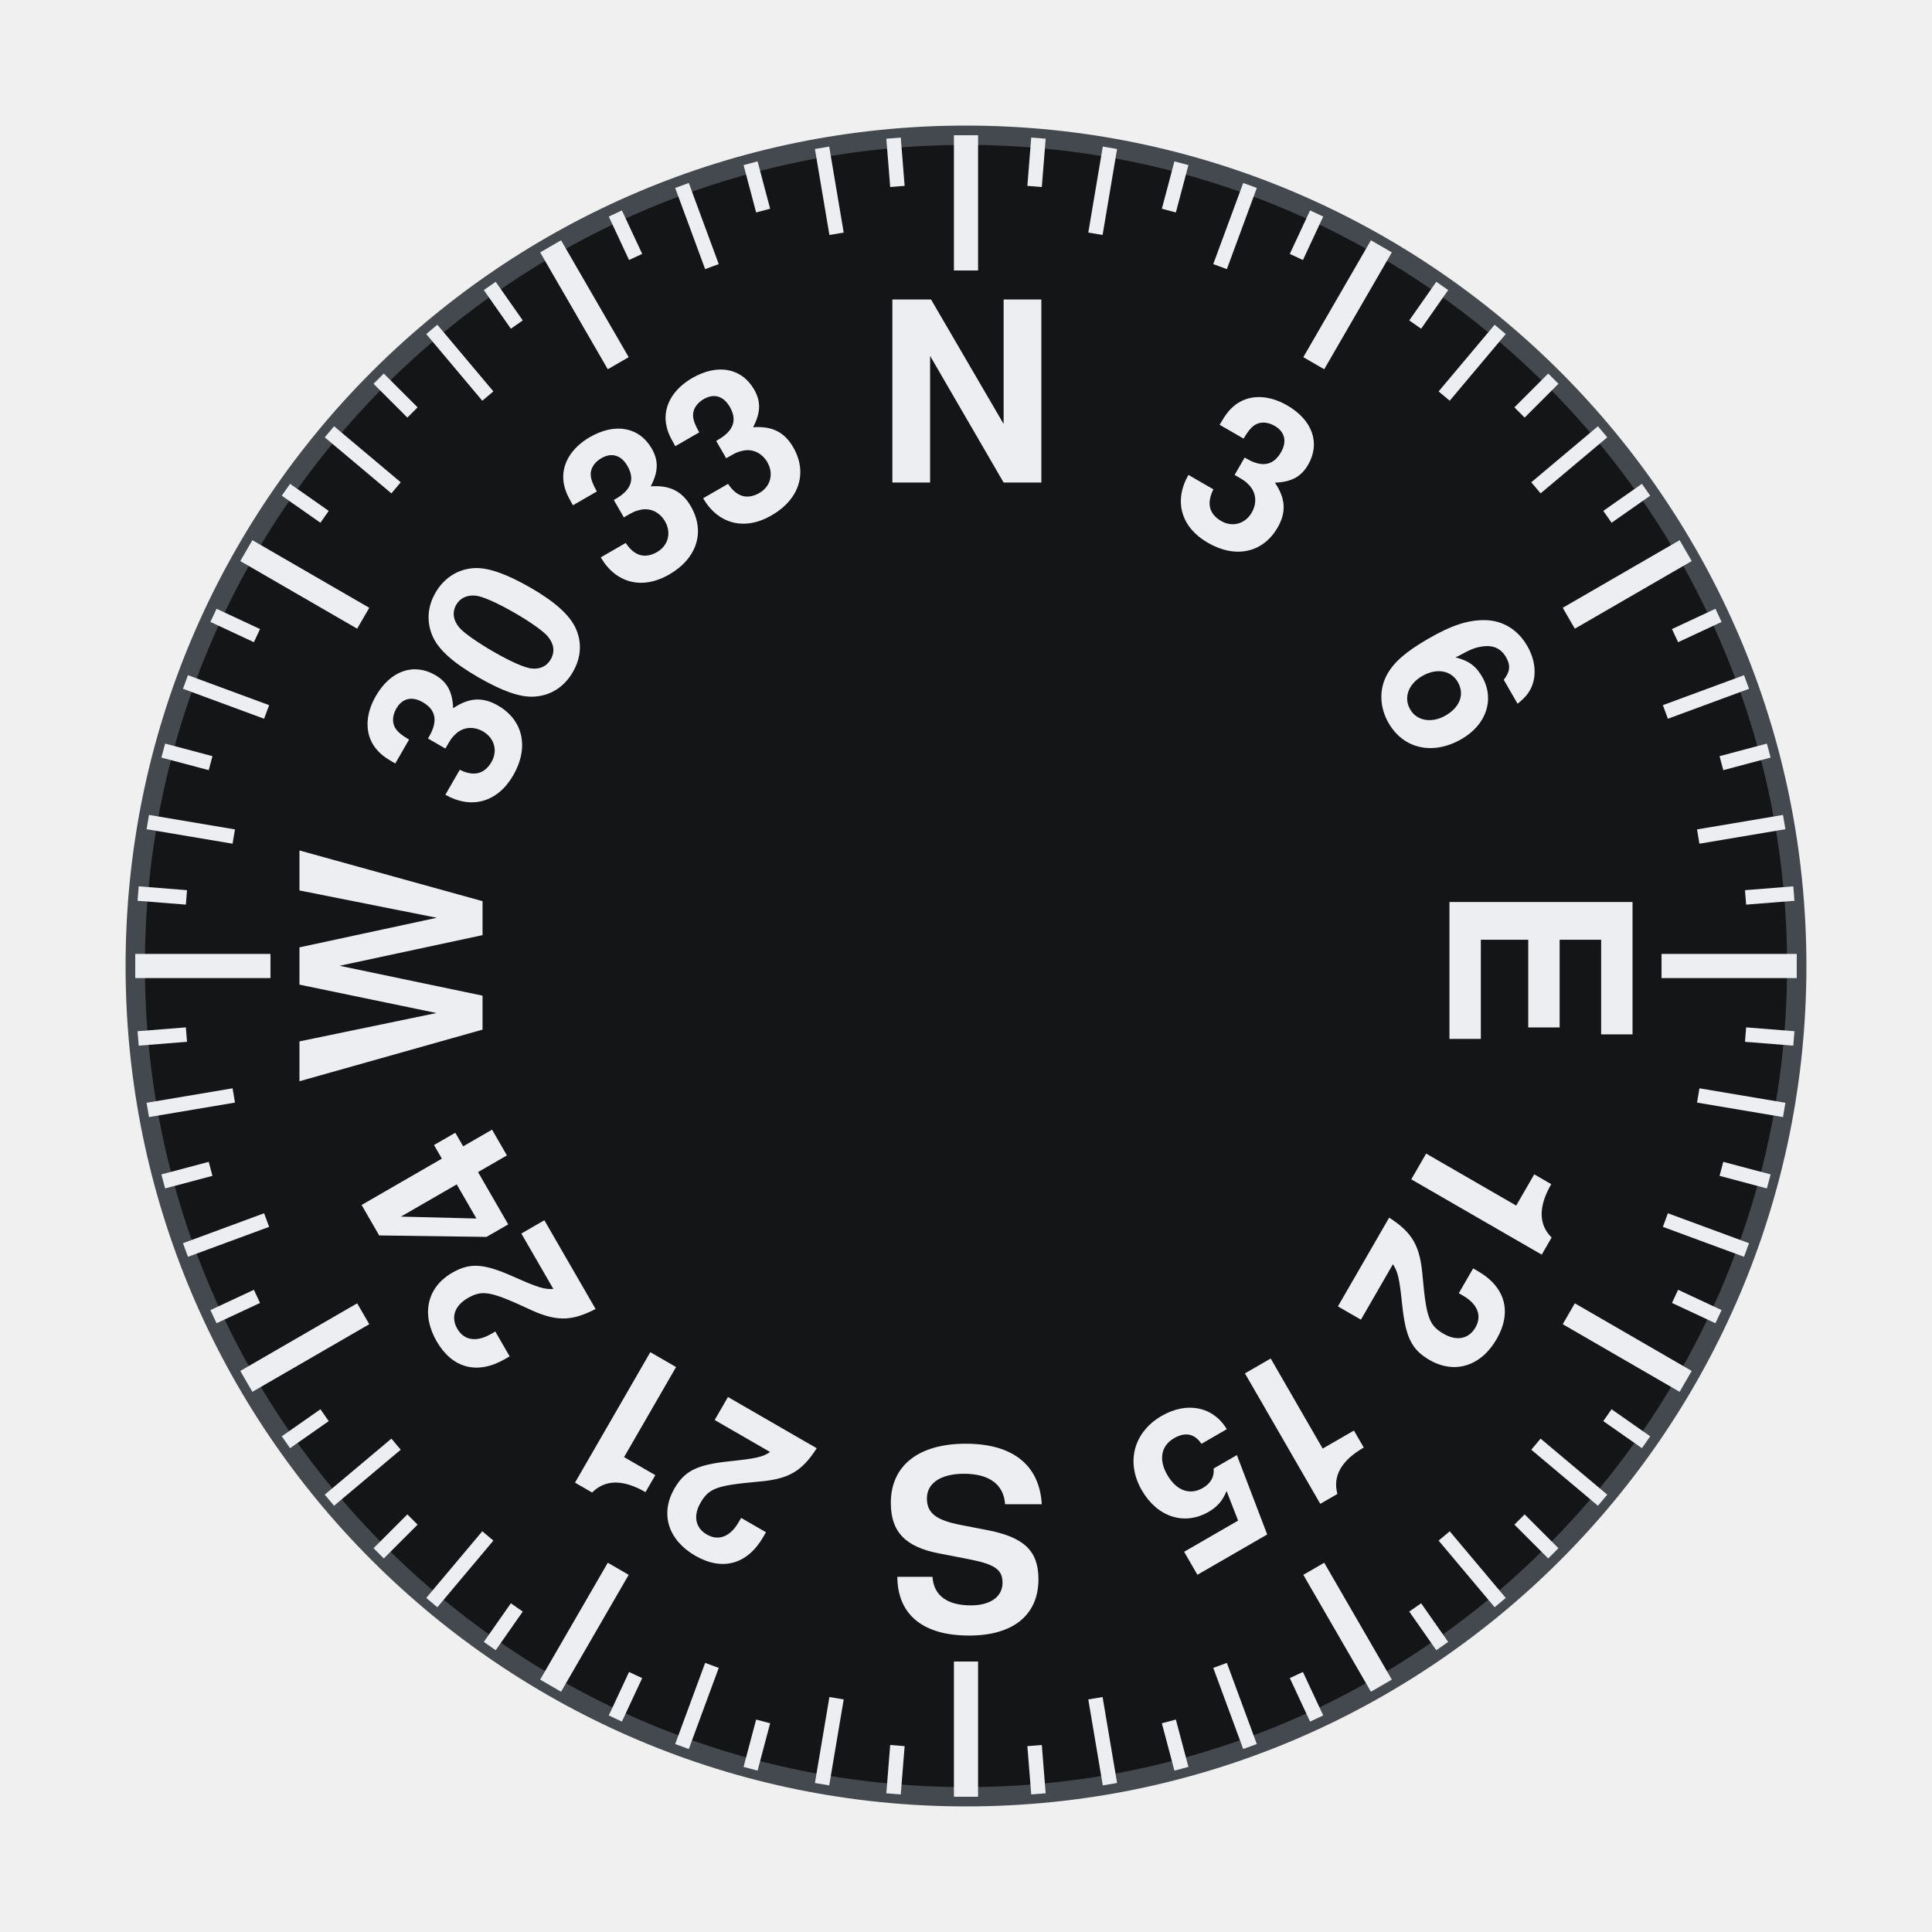
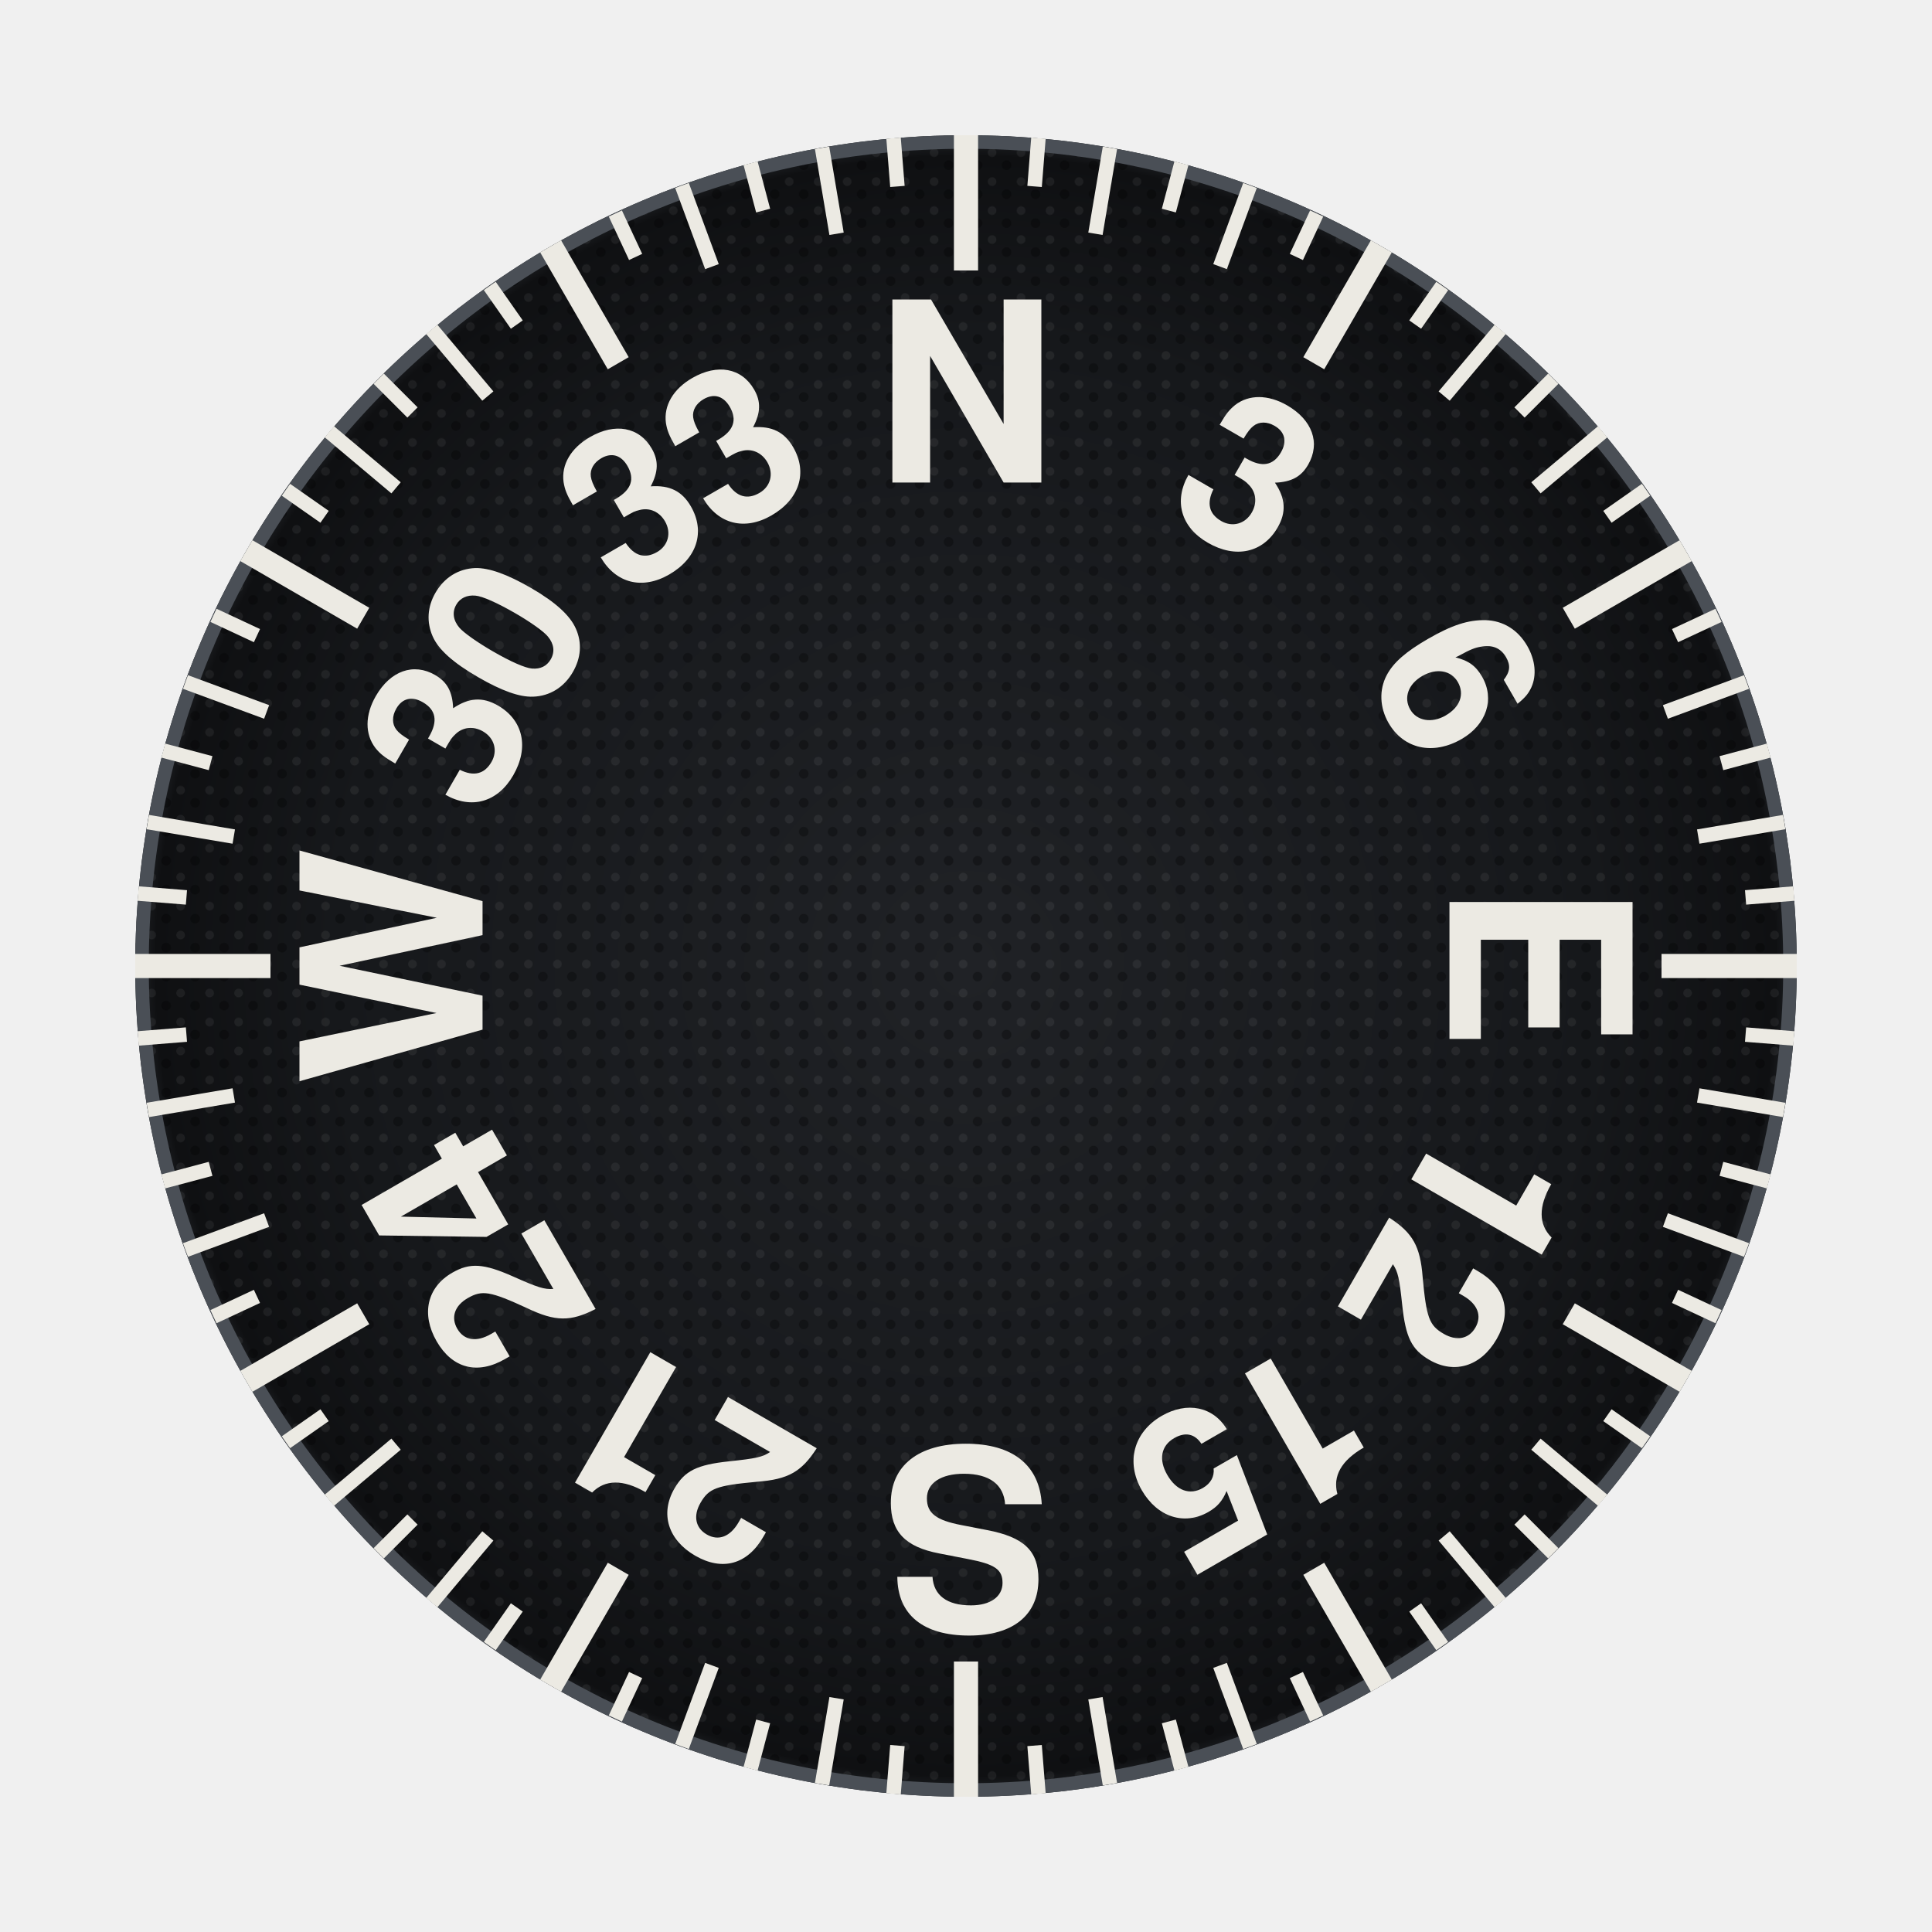
<svg xmlns="http://www.w3.org/2000/svg" viewBox="0 0 200 200" width="200" height="200">
-   <circle cx="100" cy="100" r="86" fill="#141517" stroke="#44494F" stroke-width="2" />
-   <line x1="100.0" y1="14.0" x2="100.0" y2="28.0" stroke="#ECEEF1" stroke-width="2.5" />
-   <line x1="107.5" y1="14.3" x2="107.1" y2="19.3" stroke="#ECEEF1" stroke-width="1.5" />
-   <line x1="114.9" y1="15.3" x2="113.4" y2="24.2" stroke="#ECEEF1" stroke-width="1.5" />
-   <line x1="122.3" y1="16.9" x2="121.0" y2="21.8" stroke="#ECEEF1" stroke-width="1.5" />
-   <line x1="129.4" y1="19.2" x2="126.3" y2="27.6" stroke="#ECEEF1" stroke-width="1.5" />
-   <line x1="136.3" y1="22.1" x2="134.2" y2="26.6" stroke="#ECEEF1" stroke-width="1.5" />
-   <line x1="143.0" y1="25.5" x2="136.0" y2="37.6" stroke="#ECEEF1" stroke-width="2.5" />
-   <line x1="149.3" y1="29.6" x2="146.5" y2="33.6" stroke="#ECEEF1" stroke-width="1.5" />
-   <line x1="155.3" y1="34.1" x2="149.5" y2="41.0" stroke="#ECEEF1" stroke-width="1.5" />
-   <line x1="160.8" y1="39.2" x2="157.3" y2="42.7" stroke="#ECEEF1" stroke-width="1.5" />
-   <line x1="165.9" y1="44.7" x2="159.0" y2="50.5" stroke="#ECEEF1" stroke-width="1.5" />
-   <line x1="170.4" y1="50.7" x2="166.4" y2="53.5" stroke="#ECEEF1" stroke-width="1.5" />
-   <line x1="174.5" y1="57.0" x2="162.4" y2="64.0" stroke="#ECEEF1" stroke-width="2.5" />
-   <line x1="177.9" y1="63.7" x2="173.4" y2="65.8" stroke="#ECEEF1" stroke-width="1.5" />
-   <line x1="180.8" y1="70.6" x2="172.4" y2="73.7" stroke="#ECEEF1" stroke-width="1.5" />
-   <line x1="183.1" y1="77.7" x2="178.2" y2="79.0" stroke="#ECEEF1" stroke-width="1.5" />
-   <line x1="184.7" y1="85.1" x2="175.8" y2="86.6" stroke="#ECEEF1" stroke-width="1.5" />
-   <line x1="185.7" y1="92.5" x2="180.7" y2="92.9" stroke="#ECEEF1" stroke-width="1.5" />
-   <line x1="186.0" y1="100.0" x2="172.0" y2="100.0" stroke="#ECEEF1" stroke-width="2.5" />
-   <line x1="185.7" y1="107.5" x2="180.7" y2="107.1" stroke="#ECEEF1" stroke-width="1.5" />
-   <line x1="184.7" y1="114.9" x2="175.8" y2="113.4" stroke="#ECEEF1" stroke-width="1.5" />
-   <line x1="183.1" y1="122.3" x2="178.2" y2="121.0" stroke="#ECEEF1" stroke-width="1.5" />
-   <line x1="180.8" y1="129.4" x2="172.4" y2="126.3" stroke="#ECEEF1" stroke-width="1.5" />
-   <line x1="177.9" y1="136.3" x2="173.4" y2="134.2" stroke="#ECEEF1" stroke-width="1.5" />
-   <line x1="174.5" y1="143.0" x2="162.4" y2="136.0" stroke="#ECEEF1" stroke-width="2.5" />
-   <line x1="170.4" y1="149.3" x2="166.4" y2="146.5" stroke="#ECEEF1" stroke-width="1.5" />
-   <line x1="165.9" y1="155.3" x2="159.0" y2="149.5" stroke="#ECEEF1" stroke-width="1.5" />
-   <line x1="160.8" y1="160.8" x2="157.3" y2="157.3" stroke="#ECEEF1" stroke-width="1.5" />
-   <line x1="155.3" y1="165.9" x2="149.5" y2="159.0" stroke="#ECEEF1" stroke-width="1.5" />
-   <line x1="149.3" y1="170.4" x2="146.5" y2="166.4" stroke="#ECEEF1" stroke-width="1.5" />
-   <line x1="143.0" y1="174.5" x2="136.0" y2="162.4" stroke="#ECEEF1" stroke-width="2.5" />
-   <line x1="136.3" y1="177.9" x2="134.2" y2="173.4" stroke="#ECEEF1" stroke-width="1.5" />
-   <line x1="129.4" y1="180.8" x2="126.3" y2="172.4" stroke="#ECEEF1" stroke-width="1.5" />
-   <line x1="122.3" y1="183.1" x2="121.0" y2="178.2" stroke="#ECEEF1" stroke-width="1.5" />
-   <line x1="114.9" y1="184.7" x2="113.4" y2="175.8" stroke="#ECEEF1" stroke-width="1.5" />
-   <line x1="107.5" y1="185.7" x2="107.1" y2="180.7" stroke="#ECEEF1" stroke-width="1.5" />
-   <line x1="100.0" y1="186.0" x2="100.0" y2="172.0" stroke="#ECEEF1" stroke-width="2.5" />
-   <line x1="92.5" y1="185.7" x2="92.9" y2="180.7" stroke="#ECEEF1" stroke-width="1.5" />
-   <line x1="85.1" y1="184.7" x2="86.6" y2="175.8" stroke="#ECEEF1" stroke-width="1.5" />
-   <line x1="77.7" y1="183.1" x2="79.0" y2="178.2" stroke="#ECEEF1" stroke-width="1.5" />
-   <line x1="70.6" y1="180.8" x2="73.7" y2="172.4" stroke="#ECEEF1" stroke-width="1.5" />
-   <line x1="63.7" y1="177.9" x2="65.8" y2="173.4" stroke="#ECEEF1" stroke-width="1.5" />
-   <line x1="57.0" y1="174.5" x2="64.0" y2="162.4" stroke="#ECEEF1" stroke-width="2.5" />
-   <line x1="50.7" y1="170.4" x2="53.5" y2="166.4" stroke="#ECEEF1" stroke-width="1.5" />
-   <line x1="44.7" y1="165.9" x2="50.5" y2="159.0" stroke="#ECEEF1" stroke-width="1.5" />
-   <line x1="39.2" y1="160.8" x2="42.7" y2="157.3" stroke="#ECEEF1" stroke-width="1.5" />
-   <line x1="34.1" y1="155.3" x2="41.0" y2="149.5" stroke="#ECEEF1" stroke-width="1.5" />
-   <line x1="29.6" y1="149.3" x2="33.6" y2="146.5" stroke="#ECEEF1" stroke-width="1.5" />
-   <line x1="25.5" y1="143.0" x2="37.6" y2="136.0" stroke="#ECEEF1" stroke-width="2.5" />
-   <line x1="22.1" y1="136.3" x2="26.6" y2="134.2" stroke="#ECEEF1" stroke-width="1.5" />
-   <line x1="19.2" y1="129.4" x2="27.6" y2="126.3" stroke="#ECEEF1" stroke-width="1.5" />
-   <line x1="16.9" y1="122.3" x2="21.8" y2="121.0" stroke="#ECEEF1" stroke-width="1.5" />
-   <line x1="15.3" y1="114.9" x2="24.2" y2="113.4" stroke="#ECEEF1" stroke-width="1.5" />
-   <line x1="14.3" y1="107.5" x2="19.3" y2="107.1" stroke="#ECEEF1" stroke-width="1.5" />
-   <line x1="14.0" y1="100.0" x2="28.0" y2="100.0" stroke="#ECEEF1" stroke-width="2.5" />
-   <line x1="14.3" y1="92.5" x2="19.3" y2="92.9" stroke="#ECEEF1" stroke-width="1.5" />
-   <line x1="15.3" y1="85.1" x2="24.2" y2="86.6" stroke="#ECEEF1" stroke-width="1.5" />
-   <line x1="16.9" y1="77.7" x2="21.8" y2="79.0" stroke="#ECEEF1" stroke-width="1.5" />
-   <line x1="19.2" y1="70.6" x2="27.6" y2="73.7" stroke="#ECEEF1" stroke-width="1.5" />
-   <line x1="22.1" y1="63.7" x2="26.6" y2="65.8" stroke="#ECEEF1" stroke-width="1.5" />
-   <line x1="25.5" y1="57.0" x2="37.6" y2="64.0" stroke="#ECEEF1" stroke-width="2.5" />
-   <line x1="29.6" y1="50.7" x2="33.6" y2="53.5" stroke="#ECEEF1" stroke-width="1.5" />
-   <line x1="34.1" y1="44.7" x2="41.0" y2="50.5" stroke="#ECEEF1" stroke-width="1.5" />
-   <line x1="39.2" y1="39.2" x2="42.7" y2="42.7" stroke="#ECEEF1" stroke-width="1.5" />
-   <line x1="44.7" y1="34.1" x2="50.5" y2="41.0" stroke="#ECEEF1" stroke-width="1.5" />
-   <line x1="50.7" y1="29.6" x2="53.5" y2="33.6" stroke="#ECEEF1" stroke-width="1.5" />
-   <line x1="57.0" y1="25.5" x2="64.0" y2="37.6" stroke="#ECEEF1" stroke-width="2.5" />
-   <line x1="63.7" y1="22.1" x2="65.8" y2="26.6" stroke="#ECEEF1" stroke-width="1.5" />
-   <line x1="70.6" y1="19.2" x2="73.7" y2="27.6" stroke="#ECEEF1" stroke-width="1.5" />
-   <line x1="77.7" y1="16.9" x2="79.0" y2="21.8" stroke="#ECEEF1" stroke-width="1.5" />
-   <line x1="85.1" y1="15.3" x2="86.6" y2="24.2" stroke="#ECEEF1" stroke-width="1.5" />
-   <line x1="92.5" y1="14.3" x2="92.9" y2="19.3" stroke="#ECEEF1" stroke-width="1.5" />
-   <text x="100" y="44" font-size="26" font-family="Helvetica, Arial, sans-serif" font-weight="bold" fill="#ECEEF1" text-anchor="middle" dominant-baseline="central" transform="rotate(0 100 100)">N</text>
-   <text x="100" y="44" font-size="22" font-family="Helvetica, Arial, sans-serif" font-weight="bold" fill="#ECEEF1" text-anchor="middle" dominant-baseline="central" transform="rotate(30 100 100)">3</text>
-   <text x="100" y="44" font-size="22" font-family="Helvetica, Arial, sans-serif" font-weight="bold" fill="#ECEEF1" text-anchor="middle" dominant-baseline="central" transform="rotate(60 100 100)">6</text>
-   <text x="100" y="44" font-size="26" font-family="Helvetica, Arial, sans-serif" font-weight="bold" fill="#ECEEF1" text-anchor="middle" dominant-baseline="central" transform="rotate(90 100 100)">E</text>
-   <text x="100" y="44" font-size="22" font-family="Helvetica, Arial, sans-serif" font-weight="bold" fill="#ECEEF1" text-anchor="middle" dominant-baseline="central" transform="rotate(120 100 100)">12</text>
-   <text x="100" y="44" font-size="22" font-family="Helvetica, Arial, sans-serif" font-weight="bold" fill="#ECEEF1" text-anchor="middle" dominant-baseline="central" transform="rotate(150 100 100)">15</text>
-   <text x="100" y="44" font-size="26" font-family="Helvetica, Arial, sans-serif" font-weight="bold" fill="#ECEEF1" text-anchor="middle" dominant-baseline="central" transform="rotate(180 100 100)">S</text>
-   <text x="100" y="44" font-size="22" font-family="Helvetica, Arial, sans-serif" font-weight="bold" fill="#ECEEF1" text-anchor="middle" dominant-baseline="central" transform="rotate(210 100 100)">21</text>
-   <text x="100" y="44" font-size="22" font-family="Helvetica, Arial, sans-serif" font-weight="bold" fill="#ECEEF1" text-anchor="middle" dominant-baseline="central" transform="rotate(240 100 100)">24</text>
-   <text x="100" y="44" font-size="26" font-family="Helvetica, Arial, sans-serif" font-weight="bold" fill="#ECEEF1" text-anchor="middle" dominant-baseline="central" transform="rotate(270 100 100)">W</text>
-   <text x="100" y="44" font-size="22" font-family="Helvetica, Arial, sans-serif" font-weight="bold" fill="#ECEEF1" text-anchor="middle" dominant-baseline="central" transform="rotate(300 100 100)">30</text>
-   <text x="100" y="44" font-size="22" font-family="Helvetica, Arial, sans-serif" font-weight="bold" fill="#ECEEF1" text-anchor="middle" dominant-baseline="central" transform="rotate(330 100 100)">33</text>
+   <defs>
+     <radialGradient id="card" cx="0.5" cy="0.5" r="0.5">
+       <stop offset="0" stop-color="#202226" />
+       <stop offset="0.75" stop-color="#16181B" />
+       <stop offset="0.96" stop-color="#0F1012" />
+       <stop offset="1" stop-color="#2E3237" />
+     </radialGradient>
+     <pattern id="grain" patternUnits="userSpaceOnUse" width="3" height="3">
+       <circle cx="0.7" cy="0.8" r="0.45" fill="#FFFFFF" fill-opacity="0.06" />
+       <circle cx="2.2" cy="2.1" r="0.5" fill="#000" fill-opacity="0.3" />
+     </pattern>
+   </defs>
+   <circle cx="100" cy="100" r="86" fill="url(#card)" />
+   <circle cx="100" cy="100" r="86" fill="url(#grain)" />
+   <circle cx="100" cy="100" r="85.3" fill="none" stroke="#4A4F56" stroke-width="1.4" />
+   <line x1="100.0" y1="14.0" x2="100.0" y2="28.0" stroke="#ECEAE3" stroke-width="2.5" />
+   <line x1="107.5" y1="14.3" x2="107.1" y2="19.3" stroke="#ECEAE3" stroke-width="1.5" />
+   <line x1="114.9" y1="15.3" x2="113.4" y2="24.2" stroke="#ECEAE3" stroke-width="1.5" />
+   <line x1="122.3" y1="16.9" x2="121.0" y2="21.8" stroke="#ECEAE3" stroke-width="1.5" />
+   <line x1="129.4" y1="19.2" x2="126.3" y2="27.6" stroke="#ECEAE3" stroke-width="1.5" />
+   <line x1="136.3" y1="22.1" x2="134.2" y2="26.6" stroke="#ECEAE3" stroke-width="1.5" />
+   <line x1="143.0" y1="25.5" x2="136.0" y2="37.6" stroke="#ECEAE3" stroke-width="2.5" />
+   <line x1="149.3" y1="29.6" x2="146.5" y2="33.6" stroke="#ECEAE3" stroke-width="1.5" />
+   <line x1="155.3" y1="34.1" x2="149.5" y2="41.0" stroke="#ECEAE3" stroke-width="1.5" />
+   <line x1="160.8" y1="39.2" x2="157.3" y2="42.7" stroke="#ECEAE3" stroke-width="1.5" />
+   <line x1="165.9" y1="44.7" x2="159.0" y2="50.5" stroke="#ECEAE3" stroke-width="1.5" />
+   <line x1="170.4" y1="50.7" x2="166.4" y2="53.5" stroke="#ECEAE3" stroke-width="1.5" />
+   <line x1="174.5" y1="57.0" x2="162.4" y2="64.0" stroke="#ECEAE3" stroke-width="2.5" />
+   <line x1="177.9" y1="63.7" x2="173.4" y2="65.8" stroke="#ECEAE3" stroke-width="1.5" />
+   <line x1="180.8" y1="70.6" x2="172.4" y2="73.7" stroke="#ECEAE3" stroke-width="1.5" />
+   <line x1="183.1" y1="77.7" x2="178.2" y2="79.0" stroke="#ECEAE3" stroke-width="1.5" />
+   <line x1="184.7" y1="85.1" x2="175.8" y2="86.6" stroke="#ECEAE3" stroke-width="1.5" />
+   <line x1="185.7" y1="92.5" x2="180.7" y2="92.9" stroke="#ECEAE3" stroke-width="1.5" />
+   <line x1="186.0" y1="100.0" x2="172.0" y2="100.0" stroke="#ECEAE3" stroke-width="2.5" />
+   <line x1="185.7" y1="107.5" x2="180.7" y2="107.1" stroke="#ECEAE3" stroke-width="1.5" />
+   <line x1="184.7" y1="114.9" x2="175.8" y2="113.4" stroke="#ECEAE3" stroke-width="1.5" />
+   <line x1="183.1" y1="122.3" x2="178.2" y2="121.0" stroke="#ECEAE3" stroke-width="1.5" />
+   <line x1="180.8" y1="129.4" x2="172.4" y2="126.3" stroke="#ECEAE3" stroke-width="1.5" />
+   <line x1="177.9" y1="136.3" x2="173.4" y2="134.2" stroke="#ECEAE3" stroke-width="1.5" />
+   <line x1="174.5" y1="143.0" x2="162.4" y2="136.0" stroke="#ECEAE3" stroke-width="2.5" />
+   <line x1="170.4" y1="149.3" x2="166.4" y2="146.5" stroke="#ECEAE3" stroke-width="1.5" />
+   <line x1="165.9" y1="155.3" x2="159.0" y2="149.5" stroke="#ECEAE3" stroke-width="1.5" />
+   <line x1="160.8" y1="160.8" x2="157.3" y2="157.3" stroke="#ECEAE3" stroke-width="1.5" />
+   <line x1="155.3" y1="165.9" x2="149.5" y2="159.0" stroke="#ECEAE3" stroke-width="1.5" />
+   <line x1="149.3" y1="170.4" x2="146.5" y2="166.4" stroke="#ECEAE3" stroke-width="1.5" />
+   <line x1="143.0" y1="174.5" x2="136.0" y2="162.4" stroke="#ECEAE3" stroke-width="2.5" />
+   <line x1="136.3" y1="177.9" x2="134.2" y2="173.4" stroke="#ECEAE3" stroke-width="1.5" />
+   <line x1="129.4" y1="180.8" x2="126.3" y2="172.4" stroke="#ECEAE3" stroke-width="1.5" />
+   <line x1="122.3" y1="183.1" x2="121.0" y2="178.2" stroke="#ECEAE3" stroke-width="1.5" />
+   <line x1="114.9" y1="184.7" x2="113.4" y2="175.8" stroke="#ECEAE3" stroke-width="1.5" />
+   <line x1="107.5" y1="185.7" x2="107.1" y2="180.7" stroke="#ECEAE3" stroke-width="1.5" />
+   <line x1="100.0" y1="186.0" x2="100.0" y2="172.0" stroke="#ECEAE3" stroke-width="2.5" />
+   <line x1="92.5" y1="185.7" x2="92.9" y2="180.7" stroke="#ECEAE3" stroke-width="1.5" />
+   <line x1="85.1" y1="184.7" x2="86.6" y2="175.8" stroke="#ECEAE3" stroke-width="1.5" />
+   <line x1="77.7" y1="183.1" x2="79.0" y2="178.2" stroke="#ECEAE3" stroke-width="1.5" />
+   <line x1="70.6" y1="180.8" x2="73.7" y2="172.4" stroke="#ECEAE3" stroke-width="1.5" />
+   <line x1="63.7" y1="177.9" x2="65.8" y2="173.4" stroke="#ECEAE3" stroke-width="1.5" />
+   <line x1="57.0" y1="174.5" x2="64.0" y2="162.4" stroke="#ECEAE3" stroke-width="2.5" />
+   <line x1="50.7" y1="170.4" x2="53.5" y2="166.4" stroke="#ECEAE3" stroke-width="1.5" />
+   <line x1="44.7" y1="165.9" x2="50.5" y2="159.0" stroke="#ECEAE3" stroke-width="1.5" />
+   <line x1="39.2" y1="160.8" x2="42.7" y2="157.3" stroke="#ECEAE3" stroke-width="1.5" />
+   <line x1="34.1" y1="155.3" x2="41.0" y2="149.5" stroke="#ECEAE3" stroke-width="1.5" />
+   <line x1="29.6" y1="149.3" x2="33.6" y2="146.5" stroke="#ECEAE3" stroke-width="1.5" />
+   <line x1="25.5" y1="143.0" x2="37.6" y2="136.0" stroke="#ECEAE3" stroke-width="2.5" />
+   <line x1="22.1" y1="136.3" x2="26.6" y2="134.2" stroke="#ECEAE3" stroke-width="1.5" />
+   <line x1="19.2" y1="129.4" x2="27.6" y2="126.3" stroke="#ECEAE3" stroke-width="1.5" />
+   <line x1="16.9" y1="122.3" x2="21.8" y2="121.0" stroke="#ECEAE3" stroke-width="1.5" />
+   <line x1="15.3" y1="114.9" x2="24.2" y2="113.4" stroke="#ECEAE3" stroke-width="1.5" />
+   <line x1="14.3" y1="107.5" x2="19.3" y2="107.1" stroke="#ECEAE3" stroke-width="1.5" />
+   <line x1="14.0" y1="100.0" x2="28.0" y2="100.0" stroke="#ECEAE3" stroke-width="2.5" />
+   <line x1="14.3" y1="92.5" x2="19.3" y2="92.9" stroke="#ECEAE3" stroke-width="1.5" />
+   <line x1="15.3" y1="85.1" x2="24.2" y2="86.6" stroke="#ECEAE3" stroke-width="1.5" />
+   <line x1="16.9" y1="77.7" x2="21.8" y2="79.0" stroke="#ECEAE3" stroke-width="1.5" />
+   <line x1="19.2" y1="70.6" x2="27.6" y2="73.7" stroke="#ECEAE3" stroke-width="1.5" />
+   <line x1="22.1" y1="63.7" x2="26.6" y2="65.8" stroke="#ECEAE3" stroke-width="1.5" />
+   <line x1="25.5" y1="57.0" x2="37.6" y2="64.0" stroke="#ECEAE3" stroke-width="2.5" />
+   <line x1="29.6" y1="50.7" x2="33.6" y2="53.5" stroke="#ECEAE3" stroke-width="1.5" />
+   <line x1="34.1" y1="44.7" x2="41.0" y2="50.5" stroke="#ECEAE3" stroke-width="1.5" />
+   <line x1="39.2" y1="39.2" x2="42.7" y2="42.7" stroke="#ECEAE3" stroke-width="1.5" />
+   <line x1="44.7" y1="34.1" x2="50.5" y2="41.0" stroke="#ECEAE3" stroke-width="1.5" />
+   <line x1="50.7" y1="29.6" x2="53.5" y2="33.6" stroke="#ECEAE3" stroke-width="1.5" />
+   <line x1="57.0" y1="25.5" x2="64.0" y2="37.6" stroke="#ECEAE3" stroke-width="2.5" />
+   <line x1="63.7" y1="22.1" x2="65.8" y2="26.6" stroke="#ECEAE3" stroke-width="1.5" />
+   <line x1="70.6" y1="19.2" x2="73.7" y2="27.6" stroke="#ECEAE3" stroke-width="1.5" />
+   <line x1="77.7" y1="16.9" x2="79.0" y2="21.8" stroke="#ECEAE3" stroke-width="1.5" />
+   <line x1="85.1" y1="15.3" x2="86.6" y2="24.2" stroke="#ECEAE3" stroke-width="1.5" />
+   <line x1="92.5" y1="14.3" x2="92.9" y2="19.3" stroke="#ECEAE3" stroke-width="1.5" />
+   <text x="100" y="44" font-size="26" font-family="Helvetica, Arial, sans-serif" font-weight="bold" fill="#ECEAE3" text-anchor="middle" dominant-baseline="central" transform="rotate(0 100 100)">N</text>
+   <text x="100" y="44" font-size="22" font-family="Helvetica, Arial, sans-serif" font-weight="bold" fill="#ECEAE3" text-anchor="middle" dominant-baseline="central" transform="rotate(30 100 100)">3</text>
+   <text x="100" y="44" font-size="22" font-family="Helvetica, Arial, sans-serif" font-weight="bold" fill="#ECEAE3" text-anchor="middle" dominant-baseline="central" transform="rotate(60 100 100)">6</text>
+   <text x="100" y="44" font-size="26" font-family="Helvetica, Arial, sans-serif" font-weight="bold" fill="#ECEAE3" text-anchor="middle" dominant-baseline="central" transform="rotate(90 100 100)">E</text>
+   <text x="100" y="44" font-size="22" font-family="Helvetica, Arial, sans-serif" font-weight="bold" fill="#ECEAE3" text-anchor="middle" dominant-baseline="central" transform="rotate(120 100 100)">12</text>
+   <text x="100" y="44" font-size="22" font-family="Helvetica, Arial, sans-serif" font-weight="bold" fill="#ECEAE3" text-anchor="middle" dominant-baseline="central" transform="rotate(150 100 100)">15</text>
+   <text x="100" y="44" font-size="26" font-family="Helvetica, Arial, sans-serif" font-weight="bold" fill="#ECEAE3" text-anchor="middle" dominant-baseline="central" transform="rotate(180 100 100)">S</text>
+   <text x="100" y="44" font-size="22" font-family="Helvetica, Arial, sans-serif" font-weight="bold" fill="#ECEAE3" text-anchor="middle" dominant-baseline="central" transform="rotate(210 100 100)">21</text>
+   <text x="100" y="44" font-size="22" font-family="Helvetica, Arial, sans-serif" font-weight="bold" fill="#ECEAE3" text-anchor="middle" dominant-baseline="central" transform="rotate(240 100 100)">24</text>
+   <text x="100" y="44" font-size="26" font-family="Helvetica, Arial, sans-serif" font-weight="bold" fill="#ECEAE3" text-anchor="middle" dominant-baseline="central" transform="rotate(270 100 100)">W</text>
+   <text x="100" y="44" font-size="22" font-family="Helvetica, Arial, sans-serif" font-weight="bold" fill="#ECEAE3" text-anchor="middle" dominant-baseline="central" transform="rotate(300 100 100)">30</text>
+   <text x="100" y="44" font-size="22" font-family="Helvetica, Arial, sans-serif" font-weight="bold" fill="#ECEAE3" text-anchor="middle" dominant-baseline="central" transform="rotate(330 100 100)">33</text>
</svg>
